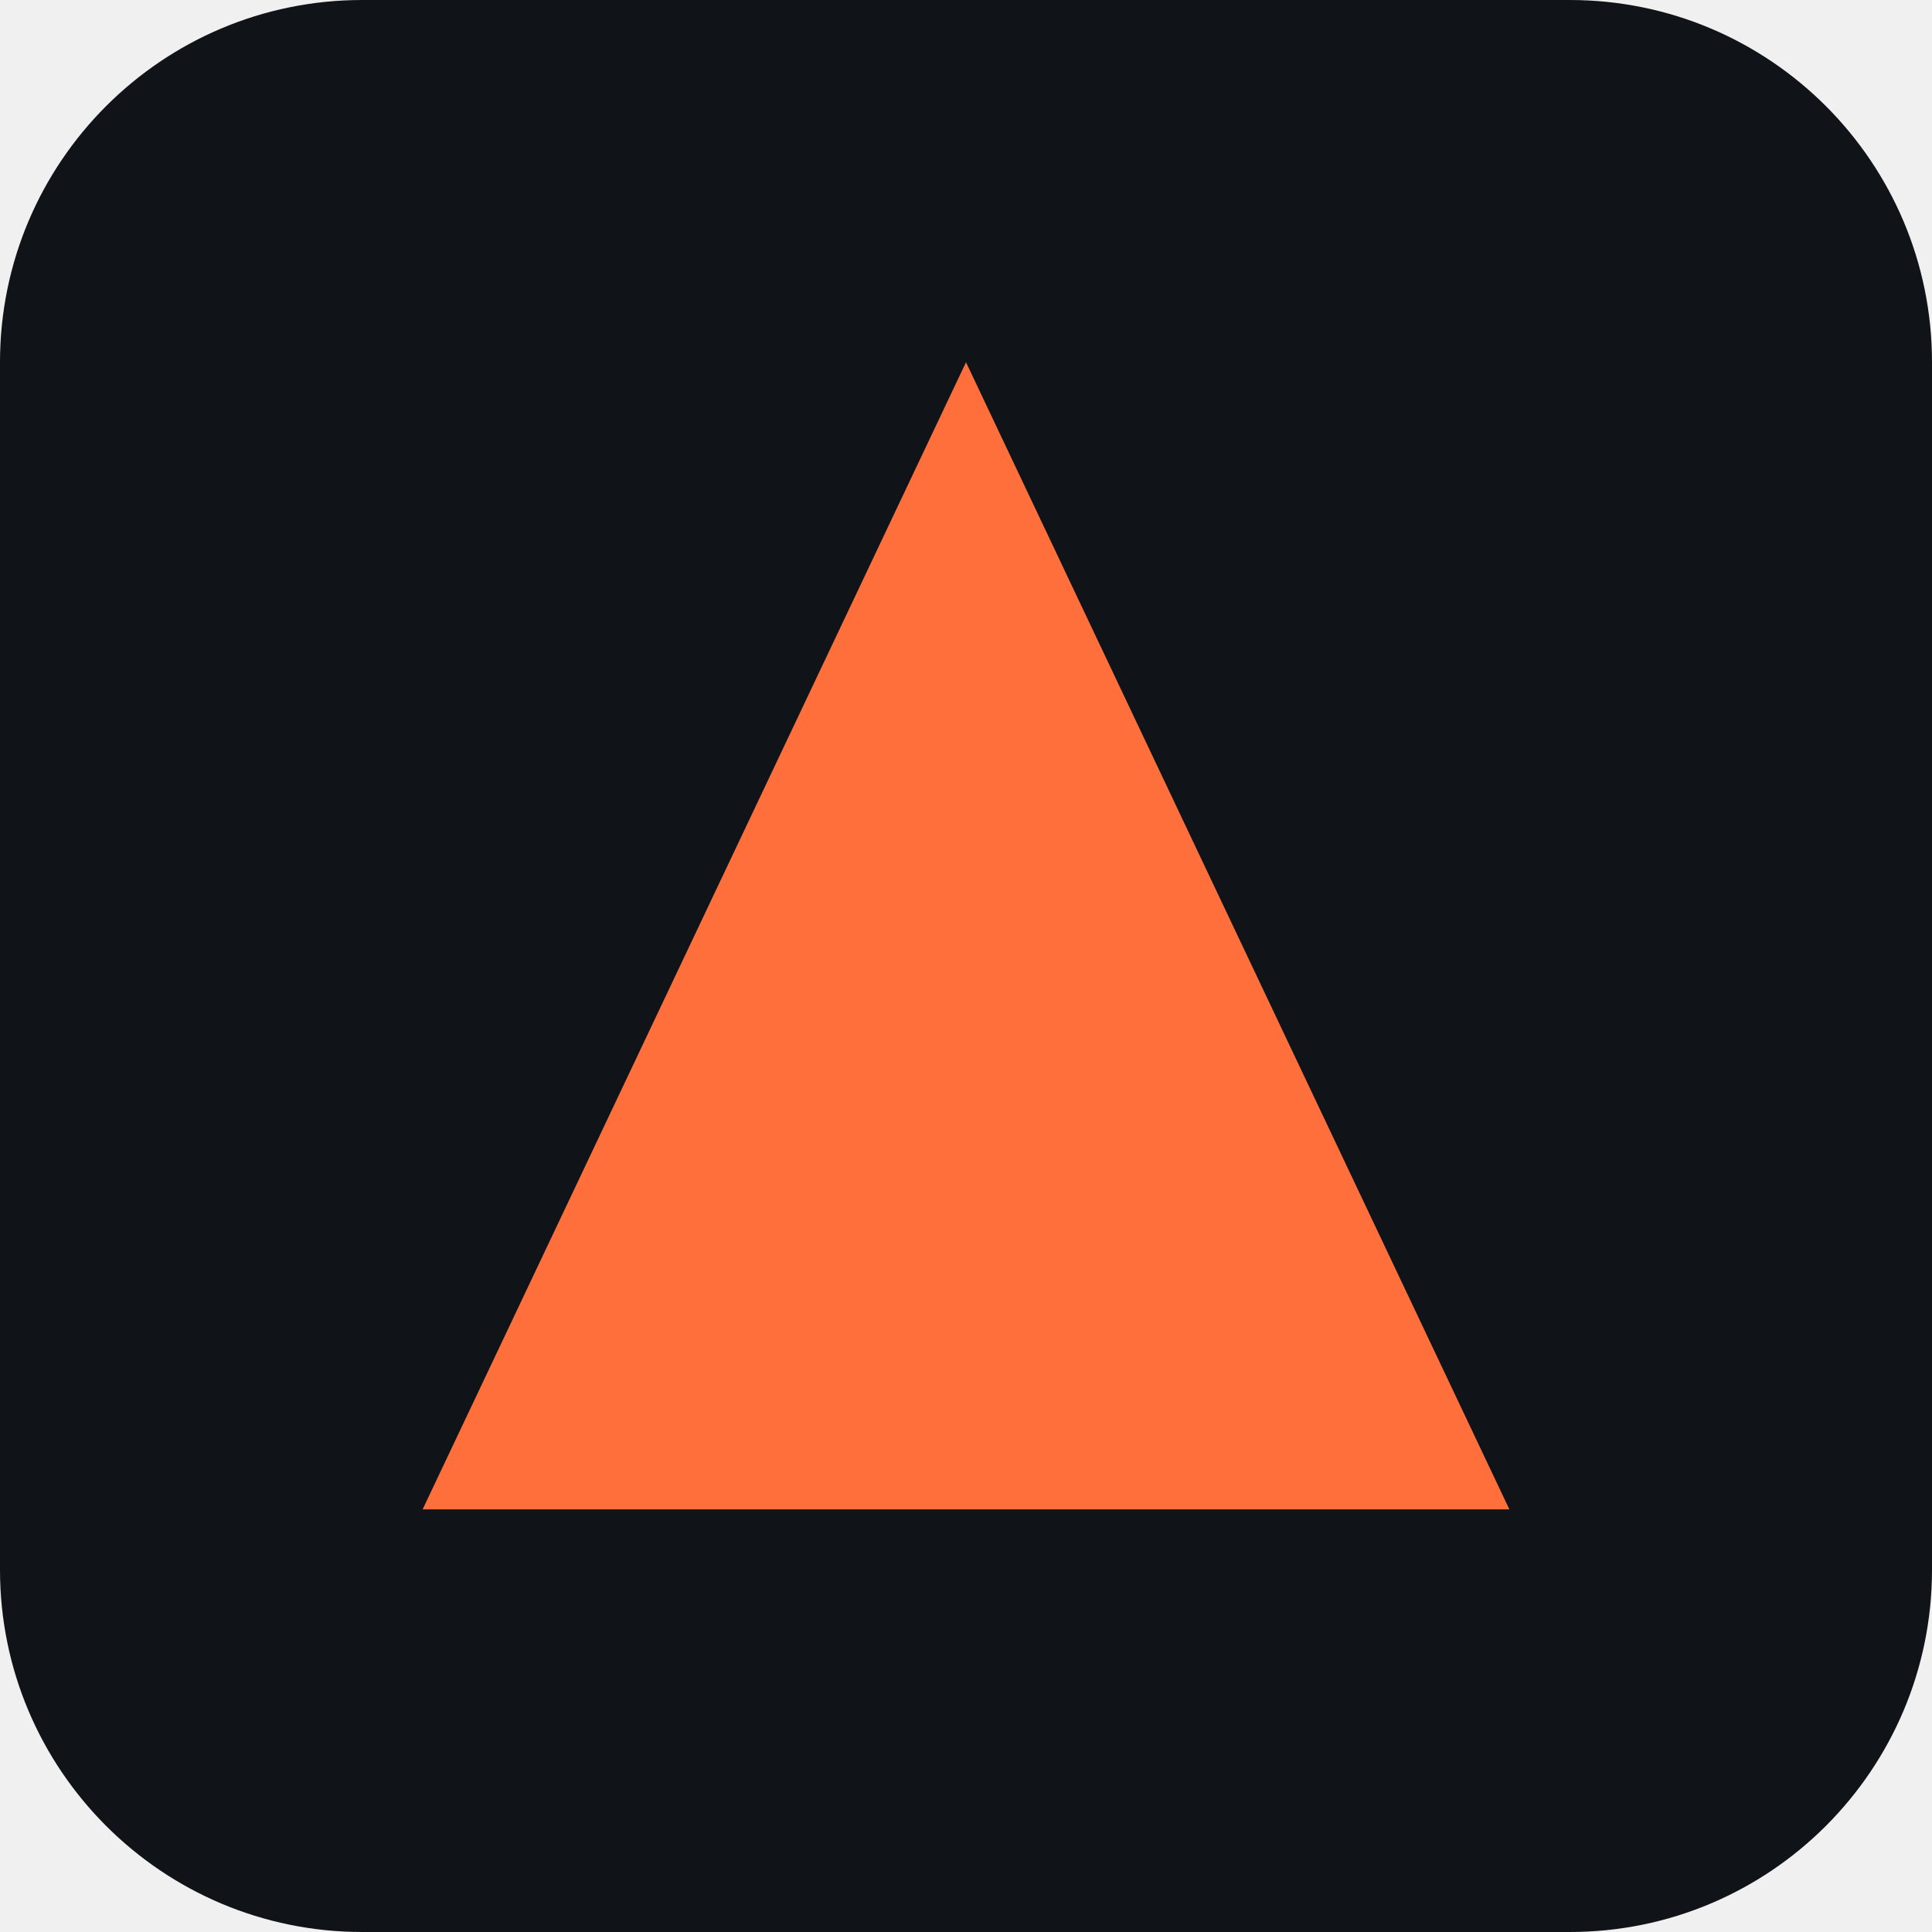
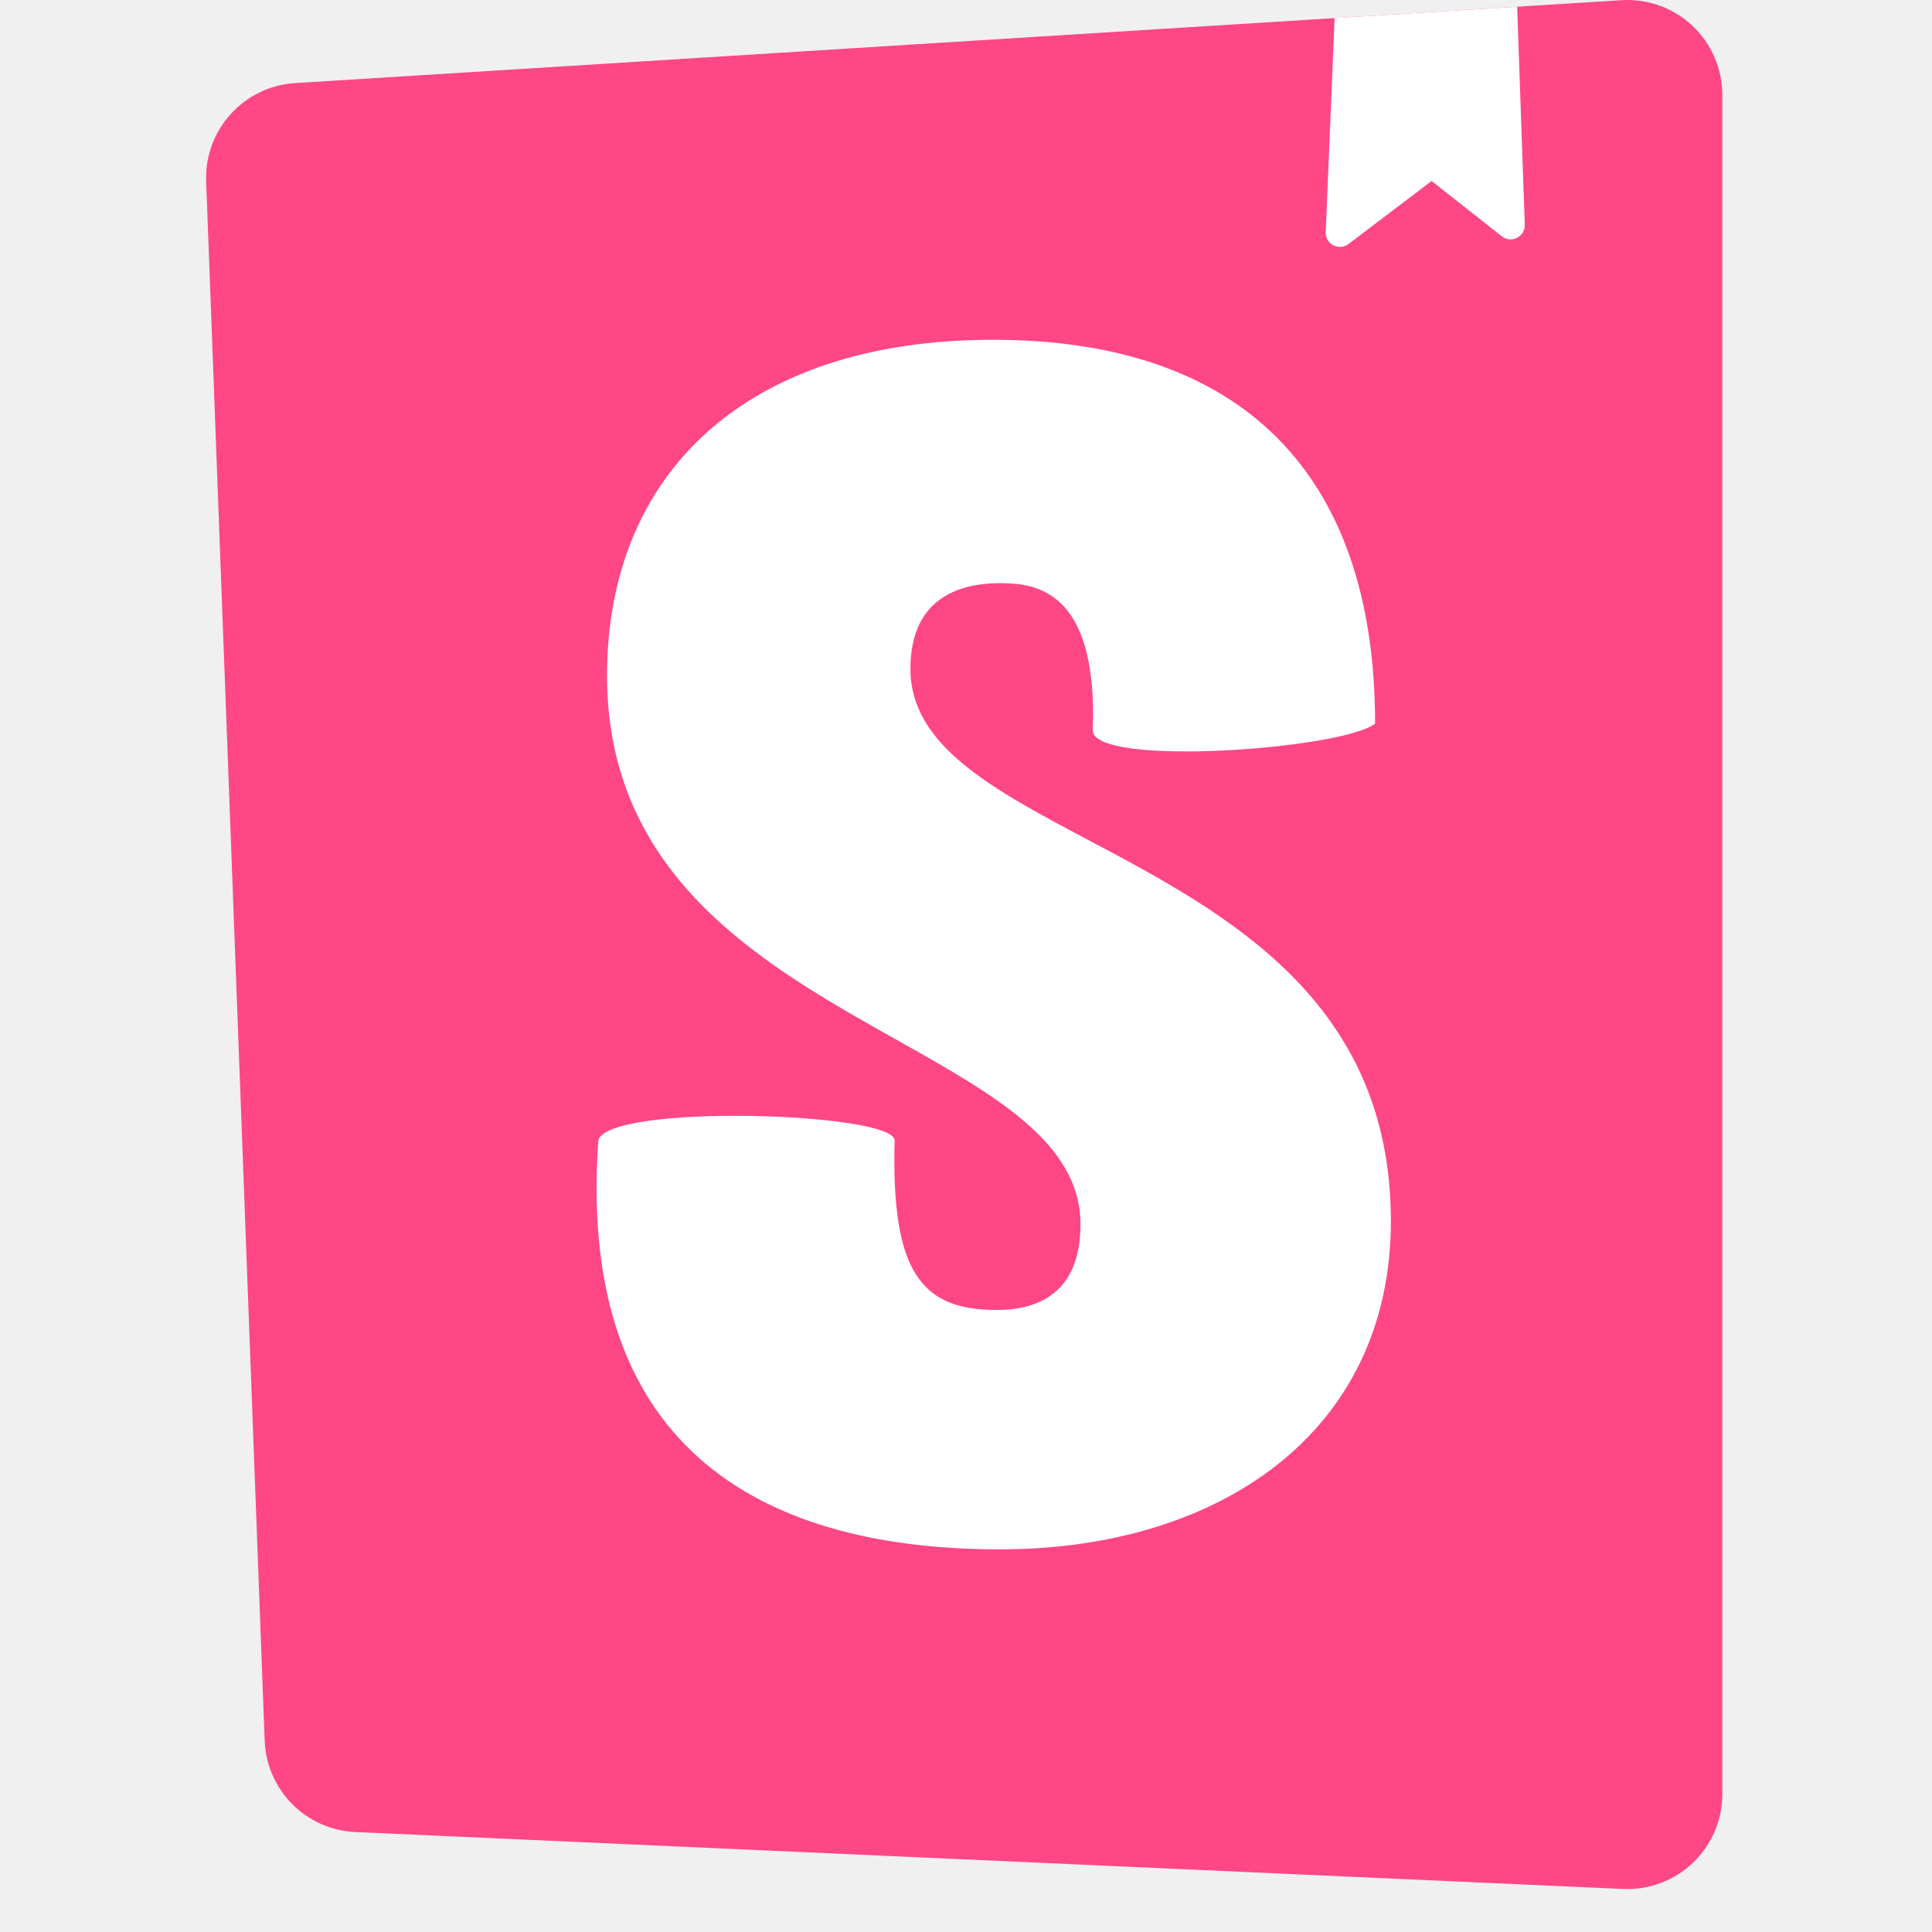
- <svg xmlns="http://www.w3.org/2000/svg" viewBox="0 0 64 64">
-   <rect width="64" height="64" rx="12" fill="#101418" />
-   <path d="M14 50L32 12L50 50Z" fill="#ff6f3c" />
+ <svg xmlns="http://www.w3.org/2000/svg" width="164" height="164" version="1.1">
+   <svg width="164" height="164" fill="none" viewBox="0 0 164 164">
+     <path fill="#FF4785" d="M22.467 147.762 17.5 15.402a8.062 8.062 0 0 1 7.553-8.35L137.637.016a8.061 8.061 0 0 1 8.565 8.047v144.23a8.063 8.063 0 0 1-8.424 8.054l-107.615-4.833a8.062 8.062 0 0 1-7.695-7.752Z" />
+     <path fill="#fff" fill-rule="evenodd" d="m128.785.57-15.495.968-.755 18.172a1.203 1.203 0 0 0 1.928 1.008l7.06-5.354 5.962 4.697a1.202 1.202 0 0 0 1.946-.987L128.785.569Zm-12.059 60.856c-2.836 2.203-23.965 3.707-23.965.57.447-11.969-4.912-12.494-7.889-12.494-2.828 0-7.59.855-7.59 7.267 0 6.534 6.96 10.223 15.13 14.553 11.607 6.15 25.654 13.594 25.654 32.326 0 17.953-14.588 27.871-33.194 27.871-19.201 0-35.981-7.769-34.086-34.702.744-3.163 25.156-2.411 25.156 0-.298 11.114 2.232 14.383 8.633 14.383 4.912 0 7.144-2.708 7.144-7.267 0-6.9-7.252-10.973-15.595-15.657C64.827 81.933 51.53 74.468 51.53 57.34c0-17.098 11.76-28.497 32.747-28.497 20.988 0 32.449 11.224 32.449 32.584Z" clip-rule="evenodd" />
+   </svg>
+   <style>@media (prefers-color-scheme:light){:root{filter:none}}</style>
</svg>
